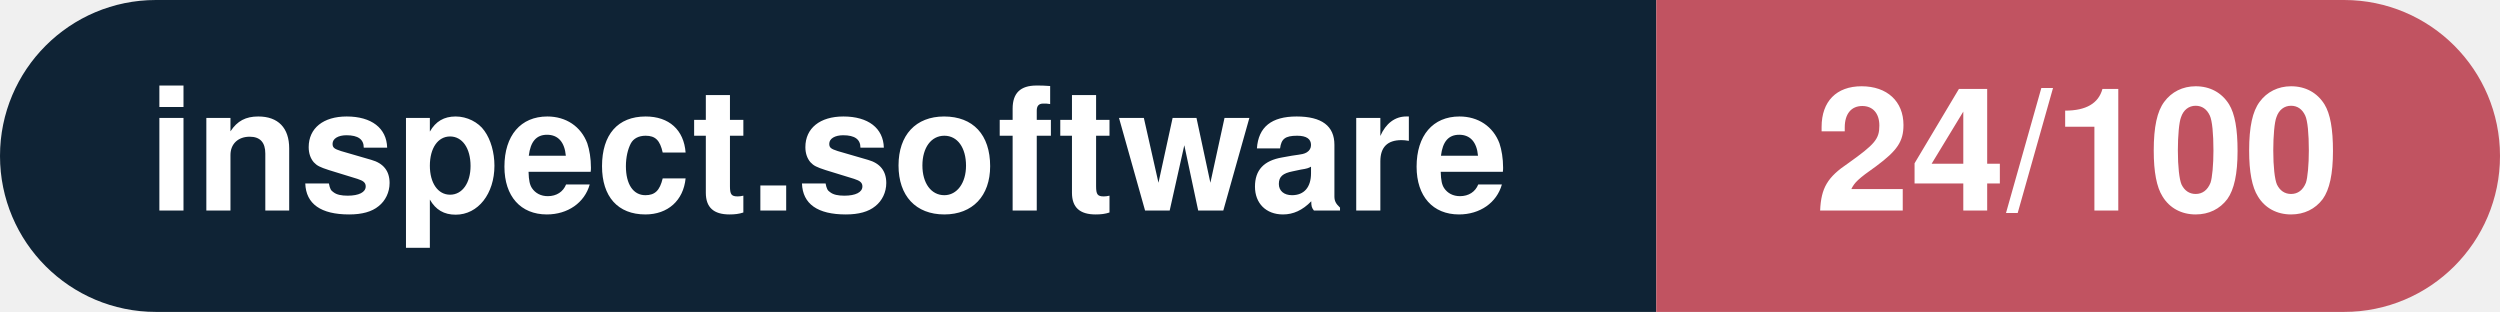
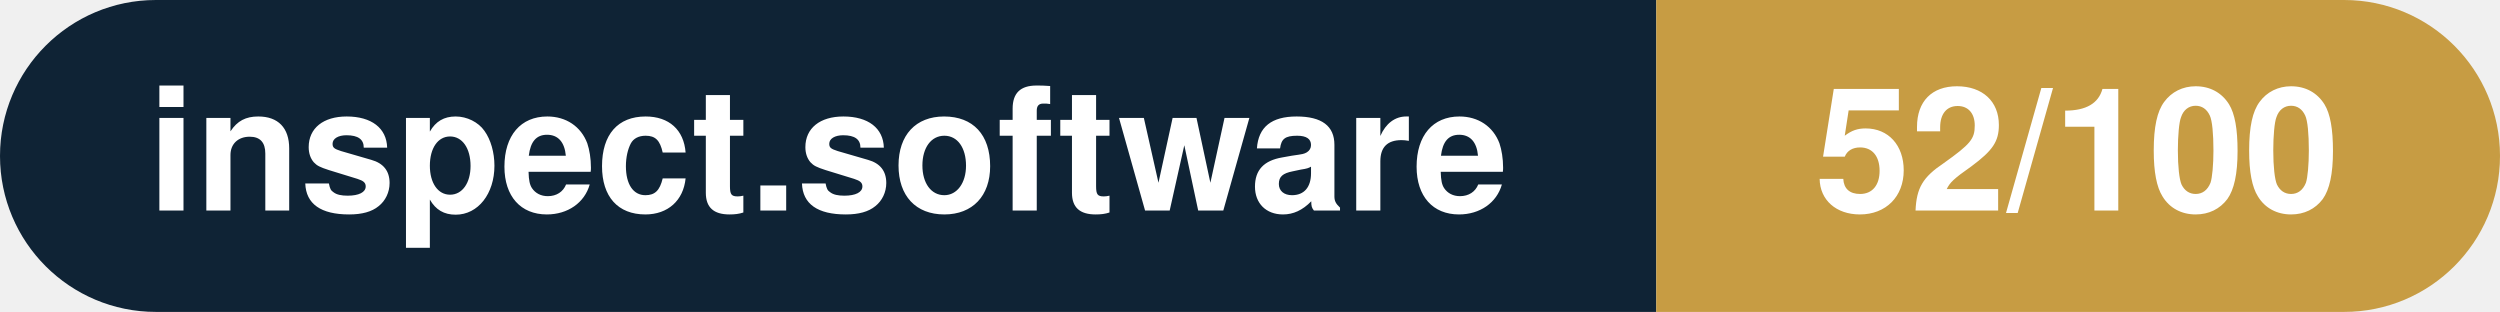
- <svg xmlns="http://www.w3.org/2000/svg" width="160.3" height="20" viewBox="0 0 160.3 20" role="img" aria-label="inspect.software: 24/100">
+ <svg xmlns="http://www.w3.org/2000/svg" width="160.3" height="20" viewBox="0 0 160.3 20" role="img" aria-label="inspect.software: 52/100">
  <clipPath id="rnd">
    <rect width="160.3" height="20" rx="10.0" fill="#fff" />
  </clipPath>
  <g clip-path="url(#rnd)">
    <rect width="106.2" height="20" fill="#0f2335" />
-     <rect x="106.2" width="54.1" height="20" fill="#c15361" />
+     <rect x="106.2" width="54.1" height="20" fill="#c79c43" />
  </g>
  <g fill="#fff" text-anchor="middle" font-family="Helvetica Neue,Helvetica,Arial,sans-serif" font-size="11">
    <text x="53.1" y="13.5" font-weight="600">inspect.software</text>
-     <text x="133.2" y="13.5" font-weight="700">24/100</text>
+     <text x="133.2" y="13.5" font-weight="700">52/100</text>
  </g>
</svg>
